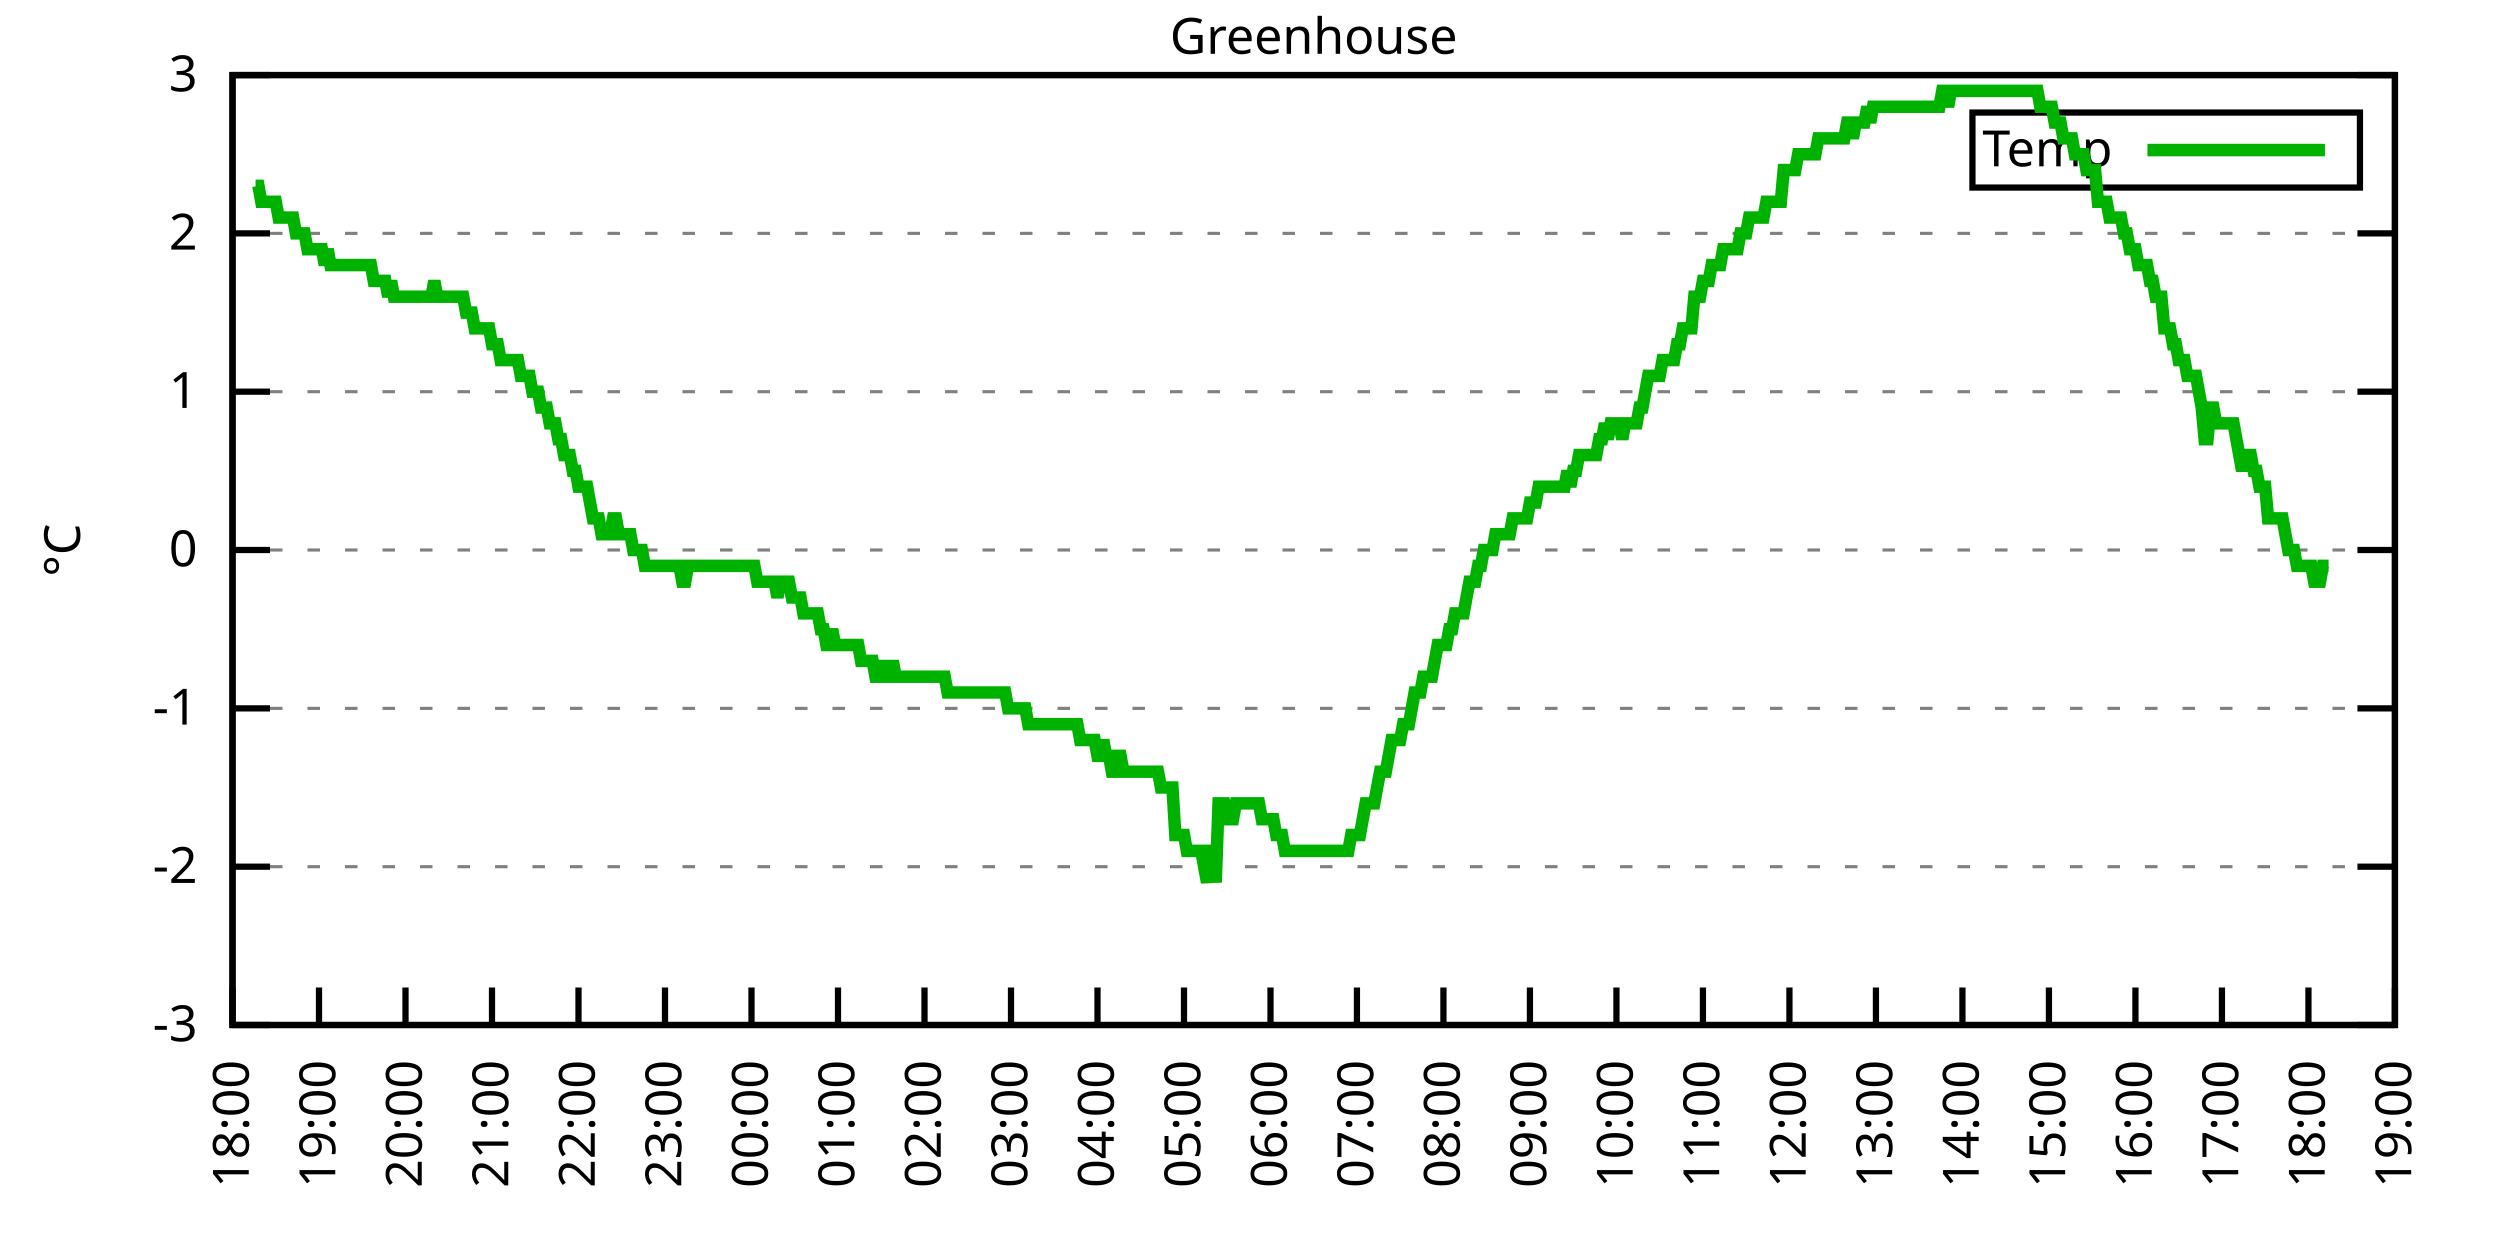
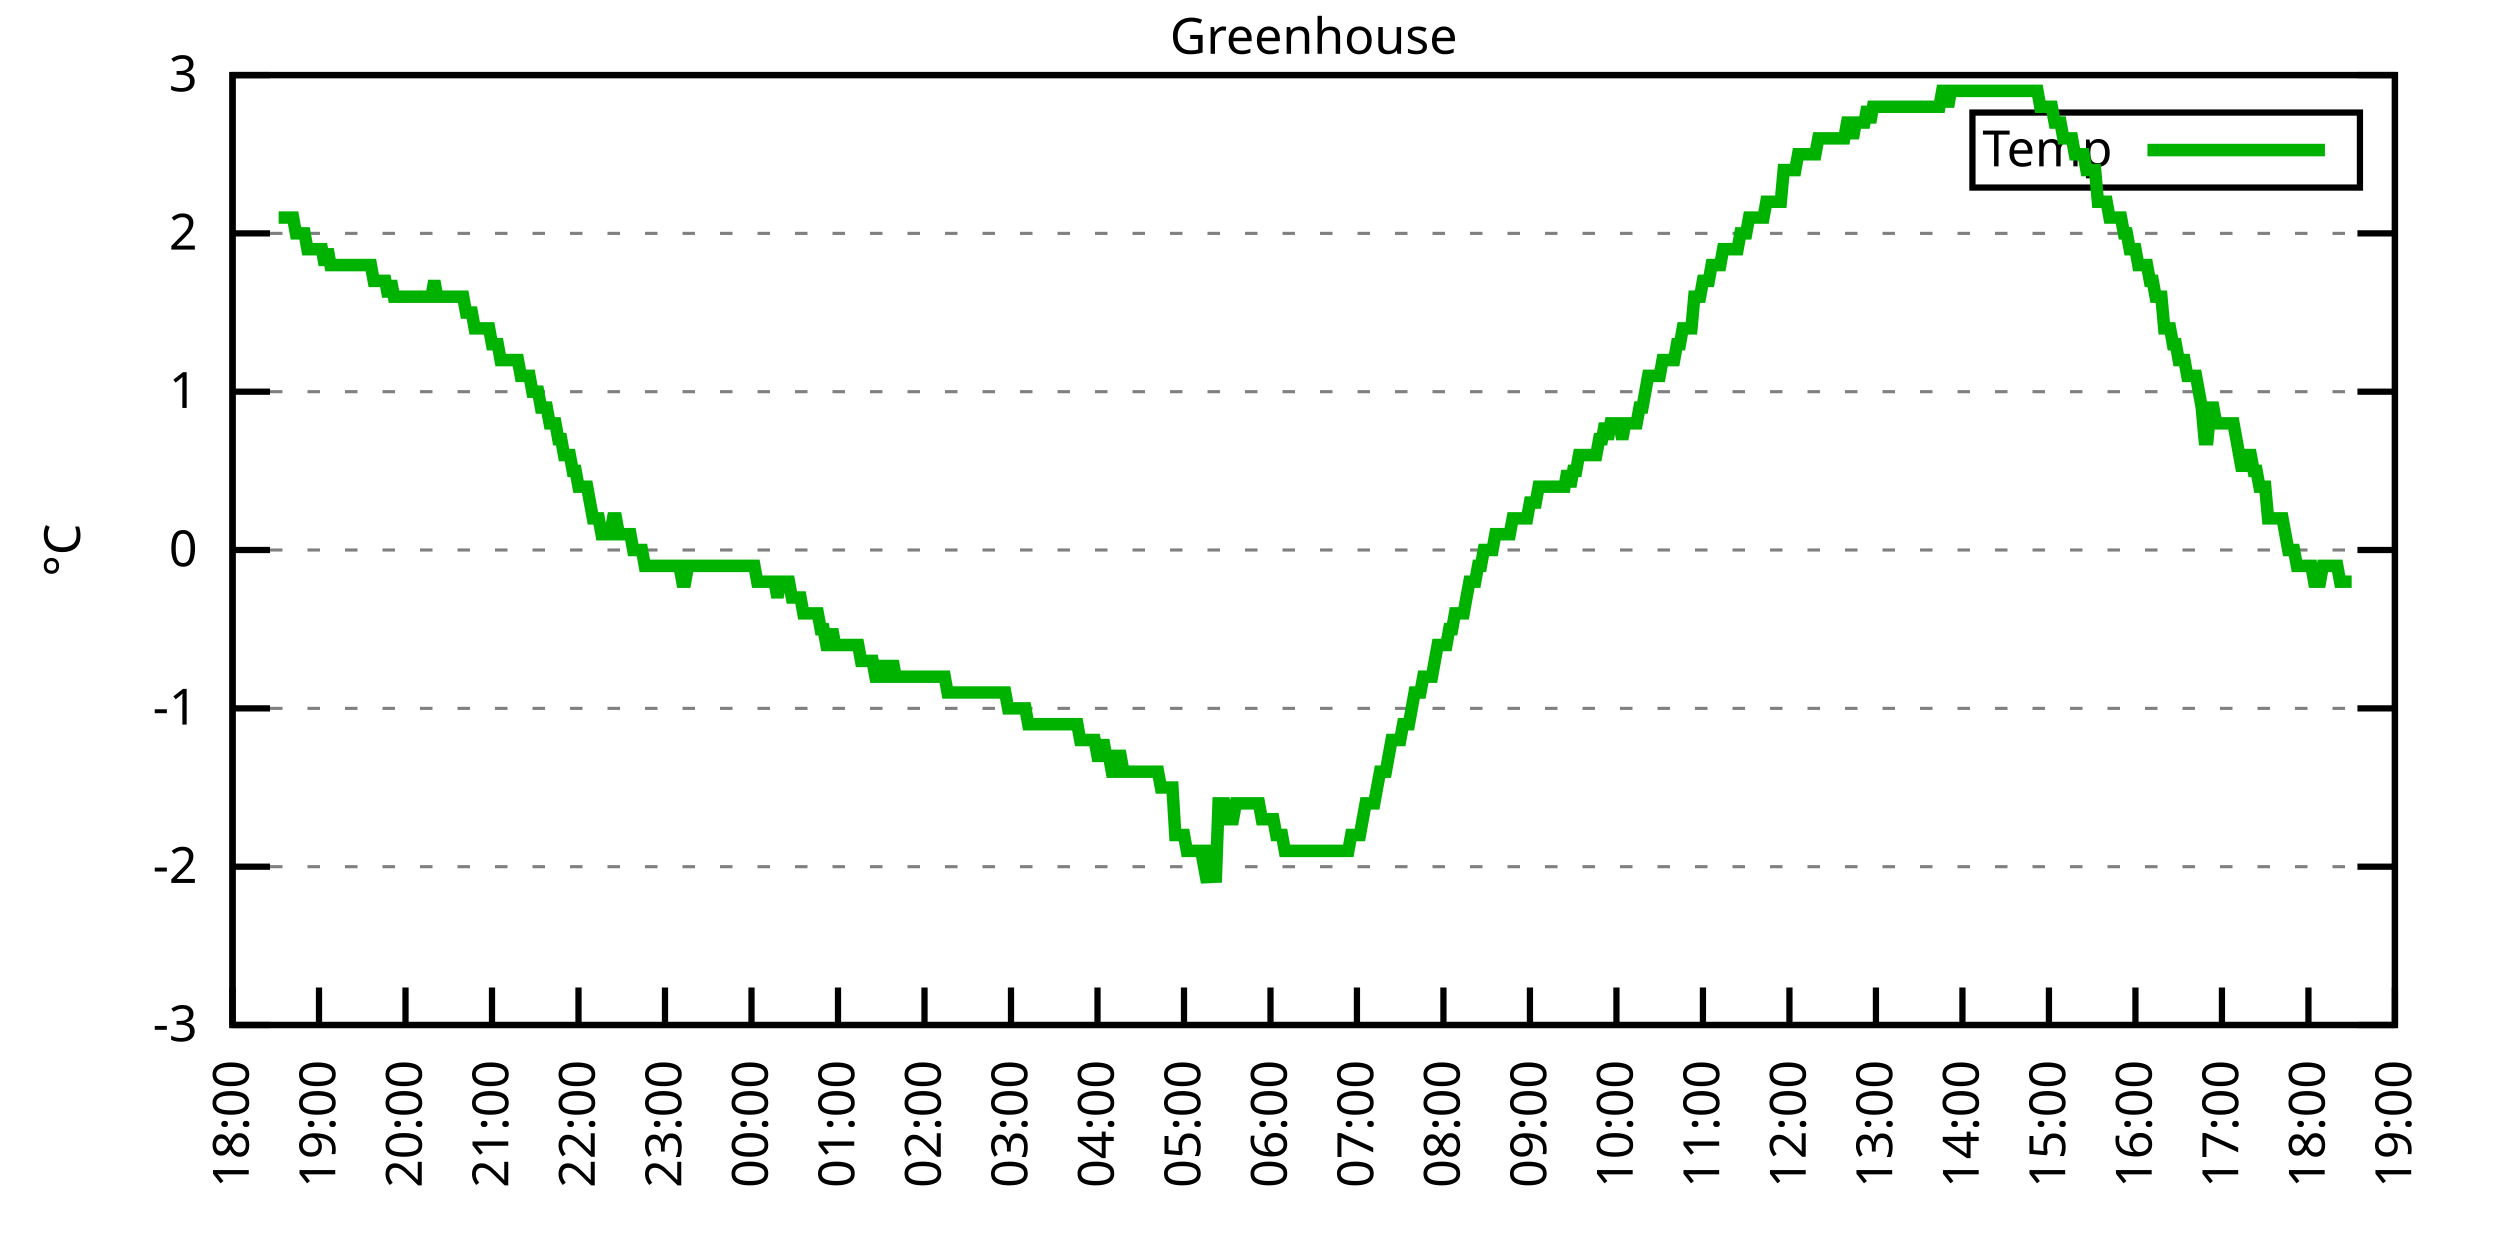
<svg xmlns="http://www.w3.org/2000/svg" xmlns:xlink="http://www.w3.org/1999/xlink" width="400" height="200" viewBox="0 0 400 200">
  <g id="gnuplot_canvas">
    <rect x="0" y="0" width="400" height="200" fill="none" />
    <defs>
      <circle id="gpDot" r="0.5" stroke-width="0.5" stroke="currentColor" />
      <path id="gpPt0" stroke-width="0.333" stroke="currentColor" d="M-1,0 h2 M0,-1 v2" />
      <path id="gpPt1" stroke-width="0.333" stroke="currentColor" d="M-1,-1 L1,1 M1,-1 L-1,1" />
      <path id="gpPt2" stroke-width="0.333" stroke="currentColor" d="M-1,0 L1,0 M0,-1 L0,1 M-1,-1 L1,1 M-1,1 L1,-1" />
      <rect id="gpPt3" stroke-width="0.333" stroke="currentColor" x="-1" y="-1" width="2" height="2" />
      <rect id="gpPt4" stroke-width="0.333" stroke="currentColor" fill="currentColor" x="-1" y="-1" width="2" height="2" />
      <circle id="gpPt5" stroke-width="0.333" stroke="currentColor" cx="0" cy="0" r="1" />
      <use xlink:href="#gpPt5" id="gpPt6" fill="currentColor" stroke="none" />
      <path id="gpPt7" stroke-width="0.333" stroke="currentColor" d="M0,-1.33 L-1.33,0.67 L1.33,0.67 z" />
      <use xlink:href="#gpPt7" id="gpPt8" fill="currentColor" stroke="none" />
      <use xlink:href="#gpPt7" id="gpPt9" stroke="currentColor" transform="rotate(180)" />
      <use xlink:href="#gpPt9" id="gpPt10" fill="currentColor" stroke="none" />
      <use xlink:href="#gpPt3" id="gpPt11" stroke="currentColor" transform="rotate(45)" />
      <use xlink:href="#gpPt11" id="gpPt12" fill="currentColor" stroke="none" />
      <path id="gpPt13" stroke-width="0.333" stroke="currentColor" d="M0,1.330 L1.265,0.411 L0.782,-1.067 L-0.782,-1.076 L-1.265,0.411 z" />
      <use xlink:href="#gpPt13" id="gpPt14" fill="currentColor" stroke="none" />
      <filter id="textbox" filterUnits="objectBoundingBox" x="0" y="0" height="1" width="1">
        <feFlood flood-color="white" flood-opacity="1" result="bgnd" />
        <feComposite in="SourceGraphic" in2="bgnd" operator="atop" />
      </filter>
      <filter id="greybox" filterUnits="objectBoundingBox" x="0" y="0" height="1" width="1">
        <feFlood flood-color="lightgrey" flood-opacity="1" result="grey" />
        <feComposite in="SourceGraphic" in2="grey" operator="atop" />
      </filter>
    </defs>
    <g fill="none" color="white" stroke="currentColor" stroke-width="1.00" stroke-linecap="butt" stroke-linejoin="miter">
</g>
    <g fill="none" color="black" stroke="currentColor" stroke-width="1.00" stroke-linecap="butt" stroke-linejoin="miter">
      <g stroke="none" shape-rendering="crispEdges">
        <polygon fill="rgb(255, 255, 255)" points="37.20,164.00 383.18,164.00 383.18,12.02 37.20,12.02 " />
      </g>
    </g>
    <g fill="none" color="black" stroke="currentColor" stroke-width="1.00" stroke-linecap="butt" stroke-linejoin="miter">
</g>
    <g fill="none" color="black" stroke="black" stroke-width="0.50" stroke-linecap="butt" stroke-linejoin="miter">
</g>
    <g fill="none" color="gray" stroke="currentColor" stroke-width="0.50" stroke-linecap="butt" stroke-linejoin="miter">
      <path stroke="gray" stroke-dasharray="2,4" class="gridline" d="M37.20,164.00 L383.19,164.00  " />
    </g>
    <g fill="none" color="gray" stroke="gray" stroke-width="1.00" stroke-linecap="butt" stroke-linejoin="miter">
</g>
    <g fill="none" color="black" stroke="currentColor" stroke-width="1.00" stroke-linecap="butt" stroke-linejoin="miter">
      <path stroke="black" d="M37.20,164.00 L43.20,164.00 M383.19,164.00 L377.19,164.00  " />
      <g transform="translate(31.60,166.60)" stroke="none" fill="black" font-family="Sans" font-size="8.00" text-anchor="end">
        <text>
          <tspan font-family="Sans">-3</tspan>
        </text>
      </g>
    </g>
    <g fill="none" color="black" stroke="currentColor" stroke-width="1.00" stroke-linecap="butt" stroke-linejoin="miter">
</g>
    <g fill="none" color="black" stroke="black" stroke-width="0.50" stroke-linecap="butt" stroke-linejoin="miter">
</g>
    <g fill="none" color="gray" stroke="currentColor" stroke-width="0.50" stroke-linecap="butt" stroke-linejoin="miter">
      <path stroke="gray" stroke-dasharray="2,4" class="gridline" d="M37.20,138.67 L383.19,138.67  " />
    </g>
    <g fill="none" color="gray" stroke="gray" stroke-width="1.00" stroke-linecap="butt" stroke-linejoin="miter">
</g>
    <g fill="none" color="black" stroke="currentColor" stroke-width="1.00" stroke-linecap="butt" stroke-linejoin="miter">
      <path stroke="black" d="M37.20,138.67 L43.20,138.67 M383.19,138.67 L377.19,138.67  " />
      <g transform="translate(31.60,141.27)" stroke="none" fill="black" font-family="Sans" font-size="8.00" text-anchor="end">
        <text>
          <tspan font-family="Sans">-2</tspan>
        </text>
      </g>
    </g>
    <g fill="none" color="black" stroke="currentColor" stroke-width="1.00" stroke-linecap="butt" stroke-linejoin="miter">
</g>
    <g fill="none" color="black" stroke="black" stroke-width="0.50" stroke-linecap="butt" stroke-linejoin="miter">
</g>
    <g fill="none" color="gray" stroke="currentColor" stroke-width="0.50" stroke-linecap="butt" stroke-linejoin="miter">
      <path stroke="gray" stroke-dasharray="2,4" class="gridline" d="M37.20,113.34 L383.19,113.34  " />
    </g>
    <g fill="none" color="gray" stroke="gray" stroke-width="1.00" stroke-linecap="butt" stroke-linejoin="miter">
</g>
    <g fill="none" color="black" stroke="currentColor" stroke-width="1.00" stroke-linecap="butt" stroke-linejoin="miter">
      <path stroke="black" d="M37.20,113.34 L43.20,113.34 M383.19,113.34 L377.19,113.34  " />
      <g transform="translate(31.60,115.94)" stroke="none" fill="black" font-family="Sans" font-size="8.00" text-anchor="end">
        <text>
          <tspan font-family="Sans">-1</tspan>
        </text>
      </g>
    </g>
    <g fill="none" color="black" stroke="currentColor" stroke-width="1.00" stroke-linecap="butt" stroke-linejoin="miter">
</g>
    <g fill="none" color="black" stroke="black" stroke-width="0.50" stroke-linecap="butt" stroke-linejoin="miter">
</g>
    <g fill="none" color="gray" stroke="currentColor" stroke-width="0.50" stroke-linecap="butt" stroke-linejoin="miter">
      <path stroke="gray" stroke-dasharray="2,4" class="gridline" d="M37.20,88.00 L383.19,88.00  " />
    </g>
    <g fill="none" color="gray" stroke="gray" stroke-width="1.00" stroke-linecap="butt" stroke-linejoin="miter">
</g>
    <g fill="none" color="black" stroke="currentColor" stroke-width="1.00" stroke-linecap="butt" stroke-linejoin="miter">
      <path stroke="black" d="M37.20,88.00 L43.20,88.00 M383.19,88.00 L377.19,88.00  " />
      <g transform="translate(31.60,90.60)" stroke="none" fill="black" font-family="Sans" font-size="8.00" text-anchor="end">
        <text>
          <tspan font-family="Sans"> 0</tspan>
        </text>
      </g>
    </g>
    <g fill="none" color="black" stroke="currentColor" stroke-width="1.00" stroke-linecap="butt" stroke-linejoin="miter">
</g>
    <g fill="none" color="black" stroke="black" stroke-width="0.50" stroke-linecap="butt" stroke-linejoin="miter">
</g>
    <g fill="none" color="gray" stroke="currentColor" stroke-width="0.50" stroke-linecap="butt" stroke-linejoin="miter">
      <path stroke="gray" stroke-dasharray="2,4" class="gridline" d="M37.20,62.67 L383.19,62.67  " />
    </g>
    <g fill="none" color="gray" stroke="gray" stroke-width="1.00" stroke-linecap="butt" stroke-linejoin="miter">
</g>
    <g fill="none" color="black" stroke="currentColor" stroke-width="1.00" stroke-linecap="butt" stroke-linejoin="miter">
      <path stroke="black" d="M37.20,62.67 L43.20,62.67 M383.19,62.67 L377.19,62.67  " />
      <g transform="translate(31.60,65.27)" stroke="none" fill="black" font-family="Sans" font-size="8.00" text-anchor="end">
        <text>
          <tspan font-family="Sans"> 1</tspan>
        </text>
      </g>
    </g>
    <g fill="none" color="black" stroke="currentColor" stroke-width="1.00" stroke-linecap="butt" stroke-linejoin="miter">
</g>
    <g fill="none" color="black" stroke="black" stroke-width="0.50" stroke-linecap="butt" stroke-linejoin="miter">
</g>
    <g fill="none" color="gray" stroke="currentColor" stroke-width="0.50" stroke-linecap="butt" stroke-linejoin="miter">
      <path stroke="gray" stroke-dasharray="2,4" class="gridline" d="M37.20,37.34 L383.19,37.34  " />
    </g>
    <g fill="none" color="gray" stroke="gray" stroke-width="1.00" stroke-linecap="butt" stroke-linejoin="miter">
</g>
    <g fill="none" color="black" stroke="currentColor" stroke-width="1.00" stroke-linecap="butt" stroke-linejoin="miter">
      <path stroke="black" d="M37.20,37.34 L43.20,37.34 M383.19,37.34 L377.19,37.34  " />
      <g transform="translate(31.60,39.94)" stroke="none" fill="black" font-family="Sans" font-size="8.00" text-anchor="end">
        <text>
          <tspan font-family="Sans"> 2</tspan>
        </text>
      </g>
    </g>
    <g fill="none" color="black" stroke="currentColor" stroke-width="1.00" stroke-linecap="butt" stroke-linejoin="miter">
</g>
    <g fill="none" color="black" stroke="black" stroke-width="0.50" stroke-linecap="butt" stroke-linejoin="miter">
</g>
    <g fill="none" color="gray" stroke="currentColor" stroke-width="0.50" stroke-linecap="butt" stroke-linejoin="miter">
      <path stroke="gray" stroke-dasharray="2,4" class="gridline" d="M37.20,12.01 L383.19,12.01  " />
    </g>
    <g fill="none" color="gray" stroke="gray" stroke-width="1.00" stroke-linecap="butt" stroke-linejoin="miter">
</g>
    <g fill="none" color="black" stroke="currentColor" stroke-width="1.00" stroke-linecap="butt" stroke-linejoin="miter">
      <path stroke="black" d="M37.20,12.01 L43.20,12.01 M383.19,12.01 L377.19,12.01  " />
      <g transform="translate(31.60,14.61)" stroke="none" fill="black" font-family="Sans" font-size="8.00" text-anchor="end">
        <text>
          <tspan font-family="Sans"> 3</tspan>
        </text>
      </g>
    </g>
    <g fill="none" color="black" stroke="currentColor" stroke-width="1.00" stroke-linecap="butt" stroke-linejoin="miter">
      <path stroke="black" d="M37.20,164.00 L37.20,158.00  " />
      <g transform="translate(39.80,169.60) rotate(270.00)" stroke="none" fill="black" font-family="Sans" font-size="8.00" text-anchor="end">
        <text>
          <tspan font-family="Sans">18:00</tspan>
        </text>
      </g>
    </g>
    <g fill="none" color="black" stroke="currentColor" stroke-width="1.00" stroke-linecap="butt" stroke-linejoin="miter">
      <path stroke="black" d="M51.04,164.00 L51.04,158.00  " />
      <g transform="translate(53.64,169.60) rotate(270.00)" stroke="none" fill="black" font-family="Sans" font-size="8.00" text-anchor="end">
        <text>
          <tspan font-family="Sans">19:00</tspan>
        </text>
      </g>
    </g>
    <g fill="none" color="black" stroke="currentColor" stroke-width="1.00" stroke-linecap="butt" stroke-linejoin="miter">
      <path stroke="black" d="M64.88,164.00 L64.88,158.00  " />
      <g transform="translate(67.48,169.60) rotate(270.00)" stroke="none" fill="black" font-family="Sans" font-size="8.00" text-anchor="end">
        <text>
          <tspan font-family="Sans">20:00</tspan>
        </text>
      </g>
    </g>
    <g fill="none" color="black" stroke="currentColor" stroke-width="1.00" stroke-linecap="butt" stroke-linejoin="miter">
      <path stroke="black" d="M78.72,164.00 L78.72,158.00  " />
      <g transform="translate(81.32,169.60) rotate(270.00)" stroke="none" fill="black" font-family="Sans" font-size="8.00" text-anchor="end">
        <text>
          <tspan font-family="Sans">21:00</tspan>
        </text>
      </g>
    </g>
    <g fill="none" color="black" stroke="currentColor" stroke-width="1.00" stroke-linecap="butt" stroke-linejoin="miter">
      <path stroke="black" d="M92.56,164.00 L92.56,158.00  " />
      <g transform="translate(95.16,169.60) rotate(270.00)" stroke="none" fill="black" font-family="Sans" font-size="8.00" text-anchor="end">
        <text>
          <tspan font-family="Sans">22:00</tspan>
        </text>
      </g>
    </g>
    <g fill="none" color="black" stroke="currentColor" stroke-width="1.00" stroke-linecap="butt" stroke-linejoin="miter">
      <path stroke="black" d="M106.40,164.00 L106.40,158.00  " />
      <g transform="translate(109.00,169.60) rotate(270.00)" stroke="none" fill="black" font-family="Sans" font-size="8.00" text-anchor="end">
        <text>
          <tspan font-family="Sans">23:00</tspan>
        </text>
      </g>
    </g>
    <g fill="none" color="black" stroke="currentColor" stroke-width="1.00" stroke-linecap="butt" stroke-linejoin="miter">
      <path stroke="black" d="M120.24,164.00 L120.24,158.00  " />
      <g transform="translate(122.84,169.60) rotate(270.00)" stroke="none" fill="black" font-family="Sans" font-size="8.00" text-anchor="end">
        <text>
          <tspan font-family="Sans">00:00</tspan>
        </text>
      </g>
    </g>
    <g fill="none" color="black" stroke="currentColor" stroke-width="1.00" stroke-linecap="butt" stroke-linejoin="miter">
      <path stroke="black" d="M134.08,164.00 L134.08,158.00  " />
      <g transform="translate(136.68,169.60) rotate(270.00)" stroke="none" fill="black" font-family="Sans" font-size="8.00" text-anchor="end">
        <text>
          <tspan font-family="Sans">01:00</tspan>
        </text>
      </g>
    </g>
    <g fill="none" color="black" stroke="currentColor" stroke-width="1.00" stroke-linecap="butt" stroke-linejoin="miter">
      <path stroke="black" d="M147.92,164.00 L147.92,158.00  " />
      <g transform="translate(150.52,169.60) rotate(270.00)" stroke="none" fill="black" font-family="Sans" font-size="8.00" text-anchor="end">
        <text>
          <tspan font-family="Sans">02:00</tspan>
        </text>
      </g>
    </g>
    <g fill="none" color="black" stroke="currentColor" stroke-width="1.00" stroke-linecap="butt" stroke-linejoin="miter">
      <path stroke="black" d="M161.76,164.00 L161.76,158.00  " />
      <g transform="translate(164.36,169.60) rotate(270.00)" stroke="none" fill="black" font-family="Sans" font-size="8.00" text-anchor="end">
        <text>
          <tspan font-family="Sans">03:00</tspan>
        </text>
      </g>
    </g>
    <g fill="none" color="black" stroke="currentColor" stroke-width="1.00" stroke-linecap="butt" stroke-linejoin="miter">
      <path stroke="black" d="M175.60,164.00 L175.60,158.00  " />
      <g transform="translate(178.20,169.60) rotate(270.00)" stroke="none" fill="black" font-family="Sans" font-size="8.00" text-anchor="end">
        <text>
          <tspan font-family="Sans">04:00</tspan>
        </text>
      </g>
    </g>
    <g fill="none" color="black" stroke="currentColor" stroke-width="1.00" stroke-linecap="butt" stroke-linejoin="miter">
      <path stroke="black" d="M189.44,164.00 L189.44,158.00  " />
      <g transform="translate(192.04,169.60) rotate(270.00)" stroke="none" fill="black" font-family="Sans" font-size="8.00" text-anchor="end">
        <text>
          <tspan font-family="Sans">05:00</tspan>
        </text>
      </g>
    </g>
    <g fill="none" color="black" stroke="currentColor" stroke-width="1.00" stroke-linecap="butt" stroke-linejoin="miter">
      <path stroke="black" d="M203.28,164.00 L203.28,158.00  " />
      <g transform="translate(205.88,169.60) rotate(270.00)" stroke="none" fill="black" font-family="Sans" font-size="8.00" text-anchor="end">
        <text>
          <tspan font-family="Sans">06:00</tspan>
        </text>
      </g>
    </g>
    <g fill="none" color="black" stroke="currentColor" stroke-width="1.00" stroke-linecap="butt" stroke-linejoin="miter">
      <path stroke="black" d="M217.11,164.00 L217.11,158.00  " />
      <g transform="translate(219.71,169.60) rotate(270.00)" stroke="none" fill="black" font-family="Sans" font-size="8.00" text-anchor="end">
        <text>
          <tspan font-family="Sans">07:00</tspan>
        </text>
      </g>
    </g>
    <g fill="none" color="black" stroke="currentColor" stroke-width="1.00" stroke-linecap="butt" stroke-linejoin="miter">
      <path stroke="black" d="M230.95,164.00 L230.95,158.00  " />
      <g transform="translate(233.55,169.60) rotate(270.00)" stroke="none" fill="black" font-family="Sans" font-size="8.00" text-anchor="end">
        <text>
          <tspan font-family="Sans">08:00</tspan>
        </text>
      </g>
    </g>
    <g fill="none" color="black" stroke="currentColor" stroke-width="1.00" stroke-linecap="butt" stroke-linejoin="miter">
      <path stroke="black" d="M244.79,164.00 L244.79,158.00  " />
      <g transform="translate(247.39,169.60) rotate(270.00)" stroke="none" fill="black" font-family="Sans" font-size="8.00" text-anchor="end">
        <text>
          <tspan font-family="Sans">09:00</tspan>
        </text>
      </g>
    </g>
    <g fill="none" color="black" stroke="currentColor" stroke-width="1.00" stroke-linecap="butt" stroke-linejoin="miter">
      <path stroke="black" d="M258.63,164.00 L258.63,158.00  " />
      <g transform="translate(261.23,169.60) rotate(270.00)" stroke="none" fill="black" font-family="Sans" font-size="8.00" text-anchor="end">
        <text>
          <tspan font-family="Sans">10:00</tspan>
        </text>
      </g>
    </g>
    <g fill="none" color="black" stroke="currentColor" stroke-width="1.00" stroke-linecap="butt" stroke-linejoin="miter">
      <path stroke="black" d="M272.47,164.00 L272.47,158.00  " />
      <g transform="translate(275.07,169.60) rotate(270.00)" stroke="none" fill="black" font-family="Sans" font-size="8.00" text-anchor="end">
        <text>
          <tspan font-family="Sans">11:00</tspan>
        </text>
      </g>
    </g>
    <g fill="none" color="black" stroke="currentColor" stroke-width="1.00" stroke-linecap="butt" stroke-linejoin="miter">
      <path stroke="black" d="M286.31,164.00 L286.31,158.00  " />
      <g transform="translate(288.91,169.60) rotate(270.00)" stroke="none" fill="black" font-family="Sans" font-size="8.00" text-anchor="end">
        <text>
          <tspan font-family="Sans">12:00</tspan>
        </text>
      </g>
    </g>
    <g fill="none" color="black" stroke="currentColor" stroke-width="1.00" stroke-linecap="butt" stroke-linejoin="miter">
      <path stroke="black" d="M300.15,164.00 L300.15,158.00  " />
      <g transform="translate(302.75,169.60) rotate(270.00)" stroke="none" fill="black" font-family="Sans" font-size="8.00" text-anchor="end">
        <text>
          <tspan font-family="Sans">13:00</tspan>
        </text>
      </g>
    </g>
    <g fill="none" color="black" stroke="currentColor" stroke-width="1.00" stroke-linecap="butt" stroke-linejoin="miter">
      <path stroke="black" d="M313.99,164.00 L313.99,158.00  " />
      <g transform="translate(316.59,169.60) rotate(270.00)" stroke="none" fill="black" font-family="Sans" font-size="8.00" text-anchor="end">
        <text>
          <tspan font-family="Sans">14:00</tspan>
        </text>
      </g>
    </g>
    <g fill="none" color="black" stroke="currentColor" stroke-width="1.00" stroke-linecap="butt" stroke-linejoin="miter">
      <path stroke="black" d="M327.83,164.00 L327.83,158.00  " />
      <g transform="translate(330.43,169.60) rotate(270.00)" stroke="none" fill="black" font-family="Sans" font-size="8.00" text-anchor="end">
        <text>
          <tspan font-family="Sans">15:00</tspan>
        </text>
      </g>
    </g>
    <g fill="none" color="black" stroke="currentColor" stroke-width="1.00" stroke-linecap="butt" stroke-linejoin="miter">
      <path stroke="black" d="M341.67,164.00 L341.67,158.00  " />
      <g transform="translate(344.27,169.60) rotate(270.00)" stroke="none" fill="black" font-family="Sans" font-size="8.00" text-anchor="end">
        <text>
          <tspan font-family="Sans">16:00</tspan>
        </text>
      </g>
    </g>
    <g fill="none" color="black" stroke="currentColor" stroke-width="1.00" stroke-linecap="butt" stroke-linejoin="miter">
      <path stroke="black" d="M355.51,164.00 L355.51,158.00  " />
      <g transform="translate(358.11,169.60) rotate(270.00)" stroke="none" fill="black" font-family="Sans" font-size="8.00" text-anchor="end">
        <text>
          <tspan font-family="Sans">17:00</tspan>
        </text>
      </g>
    </g>
    <g fill="none" color="black" stroke="currentColor" stroke-width="1.00" stroke-linecap="butt" stroke-linejoin="miter">
      <path stroke="black" d="M369.35,164.00 L369.35,158.00  " />
      <g transform="translate(371.95,169.60) rotate(270.00)" stroke="none" fill="black" font-family="Sans" font-size="8.00" text-anchor="end">
        <text>
          <tspan font-family="Sans">18:00</tspan>
        </text>
      </g>
    </g>
    <g fill="none" color="black" stroke="currentColor" stroke-width="1.00" stroke-linecap="butt" stroke-linejoin="miter">
      <path stroke="black" d="M383.19,164.00 L383.19,158.00  " />
      <g transform="translate(385.79,169.60) rotate(270.00)" stroke="none" fill="black" font-family="Sans" font-size="8.00" text-anchor="end">
        <text>
          <tspan font-family="Sans">19:00</tspan>
        </text>
      </g>
    </g>
    <g fill="none" color="black" stroke="currentColor" stroke-width="1.00" stroke-linecap="butt" stroke-linejoin="miter">
</g>
    <g fill="none" color="black" stroke="currentColor" stroke-width="1.00" stroke-linecap="butt" stroke-linejoin="miter">
      <path stroke="black" d="M37.20,12.01 L37.20,164.00 L383.19,164.00 L383.19,12.01 L37.20,12.01 Z  " />
    </g>
    <g fill="none" color="black" stroke="currentColor" stroke-width="1.00" stroke-linecap="butt" stroke-linejoin="miter">
</g>
    <g fill="none" color="black" stroke="currentColor" stroke-width="1.00" stroke-linecap="butt" stroke-linejoin="miter">
      <path stroke="black" d="M315.59,30.01 L315.59,18.01 L377.59,18.01 L377.59,30.01 L315.59,30.01 Z  " />
    </g>
    <g id="Greenhouse_plot_1">
      <g fill="none" color="white" stroke="black" stroke-width="2.00" stroke-linecap="butt" stroke-linejoin="miter">
</g>
      <g fill="none" color="black" stroke="currentColor" stroke-width="2.00" stroke-linecap="butt" stroke-linejoin="miter">
        <g transform="translate(337.99,26.61)" stroke="none" fill="black" font-family="Sans" font-size="8.00" text-anchor="end">
          <text>
            <tspan font-family="Sans">Temp</tspan>
          </text>
        </g>
      </g>
      <g fill="none" color="black" stroke="currentColor" stroke-width="2.00" stroke-linecap="butt" stroke-linejoin="miter">
-         <path stroke="rgb(  0, 178,   0)" d="M343.59,24.01 L371.99,24.01 M40.89,29.74 L41.35,29.74 L41.81,32.28 L42.27,32.28 L42.74,32.28 L43.20,32.28   L43.66,32.28 L44.12,32.28 L44.58,34.81 L45.04,34.81 L45.50,34.81 L45.97,34.81 L46.43,34.81 L46.89,34.81   L47.35,37.34 L47.81,37.34 L48.27,37.34 L48.73,37.34 L49.19,39.87 L49.66,39.87 L50.12,39.87 L50.58,39.87   L51.04,39.87 L51.50,39.87 L51.96,42.41 L52.42,39.87 L52.88,42.41 L53.35,42.41 L53.81,42.41 L54.27,42.41   L54.73,42.41 L55.19,42.41 L55.65,42.41 L56.11,42.41 L56.58,42.41 L57.04,42.41 L57.50,42.41 L57.96,42.41   L58.42,42.41 L58.88,42.41 L59.34,42.41 L59.80,44.94 L60.27,44.94 L60.73,44.94 L61.19,44.94 L61.65,44.94   L62.11,47.47 L62.57,44.94 L63.03,47.47 L63.50,47.47 L63.96,47.47 L64.42,47.47 L64.88,47.47 L65.34,47.47   L65.80,47.47 L66.26,47.47 L66.72,47.47 L67.19,47.47 L67.65,47.47 L68.11,47.47 L68.57,47.47 L69.03,47.47   L69.49,44.94 L69.95,47.47 L70.42,47.47 L70.88,47.47 L71.34,47.47 L71.80,47.47 L72.26,47.47 L72.72,47.47   L73.18,47.47 L73.64,47.47 L74.11,47.47 L74.57,50.01 L75.03,50.01 L75.49,50.01 L75.95,52.54 L76.41,52.54   L76.87,52.54 L77.33,52.54 L77.80,52.54 L78.26,52.54 L78.72,55.07 L79.18,55.07 L79.64,55.07 L80.10,57.61   L80.56,57.61 L81.03,57.61 L81.49,57.61 L81.95,57.61 L82.41,57.61 L82.87,57.61 L83.33,60.14 L83.79,60.14   L84.25,60.14 L84.72,60.14 L85.18,62.67 L85.64,62.67 L86.10,62.67 L86.56,65.21 L87.02,65.21 L87.48,65.21   L87.95,67.74 L88.41,67.74 L88.87,67.74 L89.33,70.27 L89.79,70.27 L90.25,72.81 L90.71,72.81 L91.17,72.81   L91.64,75.34 L92.10,75.34 L92.56,77.87 L93.02,77.87 L93.48,77.87 L93.94,77.87 L94.40,80.41 L94.87,82.94   L95.33,82.94 L95.79,82.94 L96.25,85.47 L96.71,85.47 L97.17,85.47 L97.63,85.47 L98.09,82.94 L98.56,82.94   L99.02,85.47 L99.48,85.47 L99.94,85.47 L100.40,85.47 L100.86,85.47 L101.32,88.00 L101.78,88.00 L102.25,88.00   L102.71,88.00 L103.17,90.54 L103.63,90.54 L104.09,90.54 L104.55,90.54 L105.01,90.54 L105.48,90.54 L105.94,90.54   L106.40,90.54 L106.86,90.54 L107.32,90.54 L107.78,90.54 L108.24,90.54 L108.70,90.54 L109.17,93.07 L109.63,93.07   L110.09,90.54 L110.55,90.54 L111.01,90.54 L111.47,90.54 L111.93,90.54 L112.40,90.54 L112.86,90.54 L113.32,90.54   L113.78,90.54 L114.24,90.54 L114.70,90.54 L115.16,90.54 L115.62,90.54 L116.09,90.54 L116.55,90.54 L117.01,90.54   L117.47,90.54 L117.93,90.54 L118.39,90.54 L118.85,90.54 L119.31,90.54 L119.78,90.54 L120.24,90.54 L120.70,90.54   L121.16,93.07 L121.62,93.07 L122.08,93.07 L122.54,93.07 L123.01,93.07 L123.47,93.07 L123.93,93.07 L124.39,95.60   L124.85,93.07 L125.31,93.07 L125.77,93.07 L126.23,93.07 L126.70,95.60 L127.16,95.60 L127.62,95.60 L128.08,95.60   L128.54,98.14 L129.00,98.14 L129.46,98.14 L129.93,98.14 L130.39,98.14 L130.85,98.14 L131.31,100.67 L131.77,100.67   L132.23,103.20 L132.69,103.20 L133.15,100.67 L133.62,103.20 L134.08,103.20 L134.54,103.20 L135.00,103.20 L135.46,103.20   L135.92,103.20 L136.38,103.20 L136.85,103.20 L137.31,103.20 L137.77,105.74 L138.23,105.74 L138.69,105.74 L139.15,105.74   L139.61,105.74 L140.07,108.27 L140.54,108.27 L141.00,108.27 L141.46,105.74 L141.92,108.27 L142.38,108.27 L142.84,105.74   L143.30,108.27 L143.76,108.27 L144.23,108.27 L144.69,108.27 L145.15,108.27 L145.61,108.27 L146.07,108.27 L146.53,108.27   L146.99,108.27 L147.46,108.27 L147.92,108.27 L148.38,108.27 L148.84,108.27 L149.30,108.27 L149.76,108.27 L150.22,108.27   L150.68,108.27 L151.15,108.27 L151.61,110.80 L152.07,110.80 L152.53,110.80 L152.99,110.80 L153.45,110.80 L153.91,110.80   L154.38,110.80 L154.84,110.80 L155.30,110.80 L155.76,110.80 L156.22,110.80 L156.68,110.80 L157.14,110.80 L157.60,110.80   L158.07,110.80 L158.53,110.80 L158.99,110.80 L159.45,110.80 L159.91,110.80 L160.37,110.80 L160.83,110.80 L161.30,113.34   L161.76,113.34 L162.22,113.34 L162.68,113.34 L163.14,113.34 L163.60,113.34 L164.06,113.34 L164.52,115.87 L164.99,115.87   L165.45,115.87 L165.91,115.87 L166.37,115.87 L166.83,115.87 L167.29,115.87 L167.75,115.87 L168.21,115.87 L168.68,115.87   L169.14,115.87 L169.60,115.87 L170.06,115.87 L170.52,115.87 L170.98,115.87 L171.44,115.87 L171.91,115.87 L172.37,115.87   L172.83,118.40 L173.29,118.40 L173.75,118.40 L174.21,118.40 L174.67,118.40 L175.13,118.40 L175.60,120.94 L176.06,120.94   L176.52,118.40 L176.98,120.94 L177.44,120.94 L177.90,123.47 L178.36,123.47 L178.83,120.94 L179.29,120.94 L179.75,123.47   L180.21,123.47 L180.67,123.47 L181.13,123.47 L181.59,123.47 L182.05,123.47 L182.52,123.47 L182.98,123.47 L183.44,123.47   L183.90,123.47 L184.36,123.47 L184.82,123.47 L185.28,123.47 L185.75,126.00 L186.21,126.00 L186.67,126.00 L187.13,126.00   L187.59,126.00 L188.05,133.60 L188.51,133.60 L188.97,133.60 L189.44,133.60 L189.90,136.14 L190.36,136.14 L190.82,136.14   L191.28,136.14 L191.74,136.14 L192.20,136.14 L192.66,138.67 L193.13,141.20 L193.59,136.14 L194.05,136.14 L194.51,141.20   L194.97,128.54 L195.43,128.54 L195.89,128.54 L196.36,131.07 L196.82,131.07 L197.28,131.07 L197.74,128.54 L198.20,128.54   L198.66,128.54 L199.12,128.54 L199.58,128.54 L200.05,128.54 L200.51,128.54 L200.97,128.54 L201.43,128.54 L201.89,131.07   L202.35,131.07 L202.81,131.07 L203.28,131.07 L203.74,131.07 L204.20,133.60 L204.66,133.60 L205.12,133.60 L205.58,136.14   L206.04,136.14 L206.50,136.14 L206.97,136.14 L207.43,136.14 L207.89,136.14 L208.35,136.14 L208.81,136.14 L209.27,136.14   L209.73,136.14 L210.20,136.14 L210.66,136.14 L211.12,136.14 L211.58,136.14 L212.04,136.14 L212.50,136.14 L212.96,136.14   L213.42,136.14 L213.89,136.14 L214.35,136.14 L214.81,136.14 L215.27,136.14 L215.73,136.14 L216.19,133.60 L216.65,133.60   L217.11,133.60 L217.58,133.60 L218.04,131.07 L218.50,128.54 L218.96,128.54 L219.42,128.54 L219.88,128.54 L220.34,126.00   L220.81,123.47 L221.27,123.47 L221.73,123.47 L222.19,120.94 L222.65,118.40 L223.11,118.40 L223.57,118.40 L224.03,118.40   L224.50,115.87 L224.96,115.87 L225.42,115.87 L225.88,113.34 L226.34,110.80 L226.80,110.80 L227.26,110.80 L227.73,108.27   L228.19,108.27 L228.65,108.27 L229.11,108.27 L229.57,105.74 L230.03,103.20 L230.49,103.20 L230.95,103.20 L231.42,103.20   L231.88,100.67 L232.34,100.67 L232.80,98.14 L233.26,98.14 L233.72,98.14 L234.18,98.14 L234.64,95.60 L235.11,93.07   L235.57,93.07 L236.03,93.07 L236.49,90.54 L236.95,90.54 L237.41,88.00 L237.87,88.00 L238.34,88.00 L238.80,88.00   L239.26,85.47 L239.72,85.47 L240.18,85.47 L240.64,85.47 L241.10,85.47 L241.56,85.47 L242.03,82.94 L242.49,82.94   L242.95,82.94 L243.41,82.94 L243.87,82.94 L244.33,82.94 L244.79,80.41 L245.26,80.41 L245.72,80.41 L246.18,77.87   L246.64,77.87 L247.10,77.87 L247.56,77.87 L248.02,77.87 L248.48,77.87 L248.95,77.87 L249.41,77.87 L249.87,77.87   L250.33,77.87 L250.79,75.34 L251.25,77.87 L251.71,75.34 L252.18,75.34 L252.64,72.81 L253.10,72.81 L253.56,72.81   L254.02,72.81 L254.48,72.81 L254.94,72.81 L255.40,72.81 L255.87,70.27 L256.33,70.27 L256.79,67.74 L257.25,70.27   L257.71,67.74 L258.17,67.74 L258.63,67.74 L259.09,67.74 L259.56,70.27 L260.02,67.74 L260.48,67.74 L260.94,67.74   L261.40,67.74 L261.86,67.74 L262.32,65.21 L262.79,65.21 L263.25,62.67 L263.71,60.14 L264.17,60.14 L264.63,60.14   L265.09,60.14 L265.55,60.14 L266.01,57.61 L266.48,57.61 L266.94,57.61 L267.40,57.61 L267.86,57.61 L268.32,55.07   L268.78,55.07 L269.24,52.54 L269.71,52.54 L270.17,52.54 L270.63,52.54 L271.09,47.47 L271.55,47.47 L272.01,47.47   L272.47,44.94 L272.93,44.94 L273.40,44.94 L273.86,42.41 L274.32,42.41 L274.78,42.41 L275.24,42.41 L275.70,39.87   L276.16,39.87 L276.63,39.87 L277.09,39.87 L277.55,39.87 L278.01,39.87 L278.47,37.34 L278.93,37.34 L279.39,37.34   L279.85,34.81 L280.32,34.81 L280.78,34.81 L281.24,34.81 L281.70,34.81 L282.16,34.81 L282.62,32.28 L283.08,32.28   L283.54,32.28 L284.01,32.28 L284.47,32.28 L284.93,32.28 L285.39,27.21 L285.85,27.21 L286.31,27.21 L286.77,27.21   L287.24,27.21 L287.70,24.68 L288.16,24.68 L288.62,24.68 L289.08,24.68 L289.54,24.68 L290.00,24.68 L290.46,24.68   L290.93,22.14 L291.39,22.14 L291.85,22.14 L292.31,22.14 L292.77,22.14 L293.23,22.14 L293.69,22.14 L294.16,22.14   L294.62,22.14 L295.08,22.14 L295.54,19.61 L296.00,19.61 L296.46,22.14 L296.92,19.61 L297.38,19.61 L297.85,19.61   L298.31,19.61 L298.77,17.08 L299.23,19.61 L299.69,17.08 L300.15,17.08 L300.61,17.08 L301.08,17.08 L301.54,17.08   L302.00,17.08 L302.46,17.08 L302.92,17.08 L303.38,17.08 L303.84,17.08 L304.30,17.08 L304.77,17.08 L305.23,17.08   L305.69,17.08 L306.15,17.08 L306.61,17.08 L307.07,17.08 L307.53,17.08 L307.99,17.08 L308.46,17.08 L308.92,17.08   L309.38,17.08 L309.84,17.08 L310.30,17.08 L310.76,14.54 L311.22,14.54 L311.69,17.08 L312.15,14.54 L312.61,14.54   L313.07,14.54 L313.53,14.54 L313.99,14.54 L314.45,14.54 L314.91,14.54 L315.38,14.54 L315.84,14.54 L316.30,14.54   L316.76,14.54 L317.22,14.54 L317.68,14.54 L318.14,14.54 L318.61,14.54 L319.07,14.54 L319.53,14.54 L319.99,14.54   L320.45,14.54 L320.91,14.54 L321.37,14.54 L321.83,14.54 L322.30,14.54 L322.76,14.54 L323.22,14.54 L323.68,14.54   L324.14,14.54 L324.60,14.54 L325.06,14.54 L325.53,14.54 L325.99,14.54 L326.45,17.08 L326.91,17.08 L327.37,17.08   L327.83,17.08 L328.29,17.08 L328.75,19.61 L329.22,19.61 L329.68,19.61 L330.14,22.14 L330.60,22.14 L331.06,22.14   L331.52,22.14 L331.98,24.68 L332.44,24.68 L332.91,24.68 L333.37,24.68 L333.83,27.21 L334.29,27.21 L334.75,27.21   L335.21,27.21 L335.67,32.28 L336.14,32.28 L336.60,32.28 L337.06,32.28 L337.52,34.81 L337.98,34.81 L338.44,34.81   L338.90,34.81 L339.36,34.81 L339.83,37.34 L340.29,37.34 L340.75,39.87 L341.21,39.87 L341.67,39.87 L342.13,42.41   L342.59,42.41 L343.06,42.41 L343.52,42.41 L343.98,44.94 L344.44,44.94 L344.90,47.47 L345.36,47.47 L345.82,47.47   L346.28,52.54 L346.75,52.54 L347.21,52.54 L347.67,55.07 L348.13,55.07 L348.59,57.61 L349.05,57.61 L349.51,57.61   L349.97,60.14 L350.44,60.14 L350.90,60.14 L351.36,60.14 L351.82,62.67 L352.28,65.21 L352.74,70.27 L353.20,70.27   L353.67,65.21 L354.13,65.21 L354.59,67.74 L355.05,67.74 L355.51,67.74 L355.97,67.74 L356.43,67.74 L356.89,67.74   L357.36,67.74 L357.82,70.27 L358.28,72.81 L358.74,75.34 L359.20,72.81 L359.66,72.81 L360.12,72.81 L360.59,75.34   L361.05,75.34 L361.51,77.87 L361.97,77.87 L362.43,77.87 L362.89,82.94 L363.35,82.94 L363.81,82.94 L364.28,82.94   L364.74,82.94 L365.20,82.94 L365.66,85.47 L366.12,88.00 L366.58,88.00 L367.04,88.00 L367.51,90.54 L367.97,90.54   L368.43,90.54 L368.89,90.54 L369.35,90.54 L369.81,90.54 L370.27,93.07 L370.73,93.07 L371.20,93.07 L371.66,90.54   L372.12,90.54 L372.58,90.54  " />
+         <path stroke="rgb(  0, 178,   0)" d="M343.59,24.01 L371.99,24.01 M44.58,34.81 L45.04,34.81 L45.50,34.81 L45.97,34.81 L46.43,34.81 L46.89,34.81   L47.35,37.34 L47.81,37.34 L48.27,37.34 L48.73,37.34 L49.19,39.87 L49.66,39.87 L50.12,39.87 L50.58,39.87   L51.04,39.87 L51.50,39.87 L51.96,42.41 L52.42,39.87 L52.88,42.41 L53.35,42.41 L53.81,42.41 L54.27,42.41   L54.73,42.41 L55.19,42.41 L55.65,42.41 L56.11,42.41 L56.58,42.41 L57.04,42.41 L57.50,42.41 L57.96,42.41   L58.42,42.41 L58.88,42.41 L59.34,42.41 L59.80,44.94 L60.27,44.94 L60.73,44.94 L61.19,44.94 L61.65,44.94   L62.11,47.47 L62.57,44.94 L63.03,47.47 L63.50,47.47 L63.96,47.47 L64.42,47.47 L64.88,47.47 L65.34,47.47   L65.80,47.47 L66.26,47.47 L66.72,47.47 L67.19,47.47 L67.65,47.47 L68.11,47.47 L68.57,47.47 L69.03,47.47   L69.49,44.94 L69.95,47.47 L70.42,47.47 L70.88,47.47 L71.34,47.47 L71.80,47.47 L72.26,47.47 L72.72,47.47   L73.18,47.47 L73.64,47.47 L74.11,47.47 L74.57,50.01 L75.03,50.01 L75.49,50.01 L75.95,52.54 L76.41,52.54   L76.87,52.54 L77.33,52.54 L77.80,52.54 L78.26,52.54 L78.72,55.07 L79.18,55.07 L79.64,55.07 L80.10,57.61   L80.56,57.61 L81.03,57.61 L81.49,57.61 L81.95,57.61 L82.41,57.61 L82.87,57.61 L83.33,60.14 L83.79,60.14   L84.25,60.14 L84.72,60.14 L85.18,62.67 L85.64,62.67 L86.10,62.67 L86.56,65.21 L87.02,65.21 L87.48,65.21   L87.95,67.74 L88.41,67.74 L88.87,67.74 L89.33,70.27 L89.79,70.27 L90.25,72.81 L90.71,72.81 L91.17,72.81   L91.64,75.34 L92.10,75.34 L92.56,77.87 L93.02,77.87 L93.48,77.87 L93.94,77.87 L94.40,80.41 L94.87,82.94   L95.33,82.94 L95.79,82.94 L96.25,85.47 L96.71,85.47 L97.17,85.47 L97.63,85.47 L98.09,82.94 L98.56,82.94   L99.02,85.47 L99.48,85.47 L99.94,85.47 L100.40,85.47 L100.86,85.47 L101.32,88.00 L101.78,88.00 L102.25,88.00   L102.71,88.00 L103.17,90.54 L103.63,90.54 L104.09,90.54 L104.55,90.54 L105.01,90.54 L105.48,90.54 L105.94,90.54   L106.40,90.54 L106.86,90.54 L107.32,90.54 L107.78,90.54 L108.24,90.54 L108.70,90.54 L109.17,93.07 L109.63,93.07   L110.09,90.54 L110.55,90.54 L111.01,90.54 L111.47,90.54 L111.93,90.54 L112.40,90.54 L112.86,90.54 L113.32,90.54   L113.78,90.54 L114.24,90.54 L114.70,90.54 L115.16,90.54 L115.62,90.54 L116.09,90.54 L116.55,90.54 L117.01,90.54   L117.47,90.54 L117.93,90.54 L118.39,90.54 L118.85,90.54 L119.31,90.54 L119.78,90.54 L120.24,90.54 L120.70,90.54   L121.16,93.07 L121.62,93.07 L122.08,93.07 L122.54,93.07 L123.01,93.07 L123.47,93.07 L123.93,93.07 L124.39,95.60   L124.85,93.07 L125.31,93.07 L125.77,93.07 L126.23,93.07 L126.70,95.60 L127.16,95.60 L127.62,95.60 L128.08,95.60   L128.54,98.14 L129.00,98.14 L129.46,98.14 L129.93,98.14 L130.39,98.14 L130.85,98.14 L131.31,100.67 L131.77,100.67   L132.23,103.20 L132.69,103.20 L133.15,100.67 L133.62,103.20 L134.08,103.20 L134.54,103.20 L135.00,103.20 L135.46,103.20   L135.92,103.20 L136.38,103.20 L136.85,103.20 L137.31,103.20 L137.77,105.74 L138.23,105.74 L138.69,105.74 L139.15,105.74   L139.61,105.74 L140.07,108.27 L140.54,108.27 L141.00,108.27 L141.46,105.74 L141.92,108.27 L142.38,108.27 L142.84,105.74   L143.30,108.27 L143.76,108.27 L144.23,108.27 L144.69,108.27 L145.15,108.27 L145.61,108.27 L146.07,108.27 L146.53,108.27   L146.99,108.27 L147.46,108.27 L147.92,108.27 L148.38,108.27 L148.84,108.27 L149.30,108.27 L149.76,108.27 L150.22,108.27   L150.68,108.27 L151.15,108.27 L151.61,110.80 L152.07,110.80 L152.53,110.80 L152.99,110.80 L153.45,110.80 L153.91,110.80   L154.38,110.80 L154.84,110.80 L155.30,110.80 L155.76,110.80 L156.22,110.80 L156.68,110.80 L157.14,110.80 L157.60,110.80   L158.07,110.80 L158.53,110.80 L158.99,110.80 L159.45,110.80 L159.91,110.80 L160.37,110.80 L160.83,110.80 L161.30,113.34   L161.76,113.34 L162.22,113.34 L162.68,113.34 L163.14,113.34 L163.60,113.34 L164.06,113.34 L164.52,115.87 L164.99,115.87   L165.45,115.87 L165.91,115.87 L166.37,115.87 L166.83,115.87 L167.29,115.87 L167.75,115.87 L168.21,115.87 L168.68,115.87   L169.14,115.87 L169.60,115.87 L170.06,115.87 L170.52,115.87 L170.98,115.87 L171.44,115.87 L171.91,115.87 L172.37,115.87   L172.83,118.40 L173.29,118.40 L173.75,118.40 L174.21,118.40 L174.67,118.40 L175.13,118.40 L175.60,120.94 L176.06,120.94   L176.52,118.40 L176.98,120.94 L177.44,120.94 L177.90,123.47 L178.36,123.47 L178.83,120.94 L179.29,120.94 L179.75,123.47   L180.21,123.47 L180.67,123.47 L181.13,123.47 L181.59,123.47 L182.05,123.47 L182.52,123.47 L182.98,123.47 L183.44,123.47   L183.90,123.47 L184.36,123.47 L184.82,123.47 L185.28,123.47 L185.75,126.00 L186.21,126.00 L186.67,126.00 L187.13,126.00   L187.59,126.00 L188.05,133.60 L188.51,133.60 L188.97,133.60 L189.44,133.60 L189.90,136.14 L190.36,136.14 L190.82,136.14   L191.28,136.14 L191.74,136.14 L192.20,136.14 L192.66,138.67 L193.13,141.20 L193.59,136.14 L194.05,136.14 L194.51,141.20   L194.97,128.54 L195.43,128.54 L195.89,128.54 L196.36,131.07 L196.82,131.07 L197.28,131.07 L197.74,128.54 L198.20,128.54   L198.66,128.54 L199.12,128.54 L199.58,128.54 L200.05,128.54 L200.51,128.54 L200.97,128.54 L201.43,128.54 L201.89,131.07   L202.35,131.07 L202.81,131.07 L203.28,131.07 L203.74,131.07 L204.20,133.60 L204.66,133.60 L205.12,133.60 L205.58,136.14   L206.04,136.14 L206.50,136.14 L206.97,136.14 L207.43,136.14 L207.89,136.14 L208.35,136.14 L208.81,136.14 L209.27,136.14   L209.73,136.14 L210.20,136.14 L210.66,136.14 L211.12,136.14 L211.58,136.14 L212.04,136.14 L212.50,136.14 L212.96,136.14   L213.42,136.14 L213.89,136.14 L214.35,136.14 L214.81,136.14 L215.27,136.14 L215.73,136.14 L216.19,133.60 L216.65,133.60   L217.11,133.60 L217.58,133.60 L218.04,131.07 L218.50,128.54 L218.96,128.54 L219.42,128.54 L219.88,128.54 L220.34,126.00   L220.81,123.47 L221.27,123.47 L221.73,123.47 L222.19,120.94 L222.65,118.40 L223.11,118.40 L223.57,118.40 L224.03,118.40   L224.50,115.87 L224.96,115.87 L225.42,115.87 L225.88,113.34 L226.34,110.80 L226.80,110.80 L227.26,110.80 L227.73,108.27   L228.19,108.27 L228.65,108.27 L229.11,108.27 L229.57,105.74 L230.03,103.20 L230.49,103.20 L230.95,103.20 L231.42,103.20   L231.88,100.67 L232.34,100.67 L232.80,98.14 L233.26,98.14 L233.72,98.14 L234.18,98.14 L234.64,95.60 L235.11,93.07   L235.57,93.07 L236.03,93.07 L236.49,90.54 L236.95,90.54 L237.41,88.00 L237.87,88.00 L238.34,88.00 L238.80,88.00   L239.26,85.47 L239.72,85.47 L240.18,85.47 L240.64,85.47 L241.10,85.47 L241.56,85.47 L242.03,82.94 L242.49,82.94   L242.95,82.94 L243.41,82.94 L243.87,82.94 L244.33,82.94 L244.79,80.41 L245.26,80.41 L245.72,80.41 L246.18,77.87   L246.64,77.87 L247.10,77.87 L247.56,77.87 L248.02,77.87 L248.48,77.87 L248.95,77.87 L249.41,77.87 L249.87,77.87   L250.33,77.87 L250.79,75.34 L251.25,77.87 L251.71,75.34 L252.18,75.34 L252.64,72.81 L253.10,72.81 L253.56,72.81   L254.02,72.81 L254.48,72.81 L254.94,72.81 L255.40,72.81 L255.87,70.27 L256.33,70.27 L256.79,67.74 L257.25,70.27   L257.71,67.74 L258.17,67.74 L258.63,67.74 L259.09,67.74 L259.56,70.27 L260.02,67.74 L260.48,67.74 L260.94,67.74   L261.40,67.74 L261.86,67.74 L262.32,65.21 L262.79,65.21 L263.25,62.67 L263.71,60.14 L264.17,60.14 L264.63,60.14   L265.09,60.14 L265.55,60.14 L266.01,57.61 L266.48,57.61 L266.94,57.61 L267.40,57.61 L267.86,57.61 L268.32,55.07   L268.78,55.07 L269.24,52.54 L269.71,52.54 L270.17,52.54 L270.63,52.54 L271.09,47.47 L271.55,47.47 L272.01,47.47   L272.47,44.94 L272.93,44.94 L273.40,44.94 L273.86,42.41 L274.32,42.41 L274.78,42.41 L275.24,42.41 L275.70,39.87   L276.16,39.87 L276.63,39.87 L277.09,39.87 L277.55,39.87 L278.01,39.87 L278.47,37.34 L278.93,37.34 L279.39,37.34   L279.85,34.81 L280.32,34.81 L280.78,34.81 L281.24,34.81 L281.70,34.81 L282.16,34.81 L282.62,32.28 L283.08,32.28   L283.54,32.28 L284.01,32.28 L284.47,32.28 L284.93,32.28 L285.39,27.21 L285.85,27.21 L286.31,27.21 L286.77,27.21   L287.24,27.21 L287.70,24.68 L288.16,24.68 L288.62,24.68 L289.08,24.68 L289.54,24.68 L290.00,24.68 L290.46,24.68   L290.93,22.14 L291.39,22.14 L291.85,22.14 L292.31,22.14 L292.77,22.14 L293.23,22.14 L293.69,22.14 L294.16,22.14   L294.62,22.14 L295.08,22.14 L295.54,19.61 L296.00,19.61 L296.46,22.14 L296.92,19.61 L297.38,19.61 L297.85,19.61   L298.31,19.61 L298.77,17.08 L299.23,19.61 L299.69,17.08 L300.15,17.08 L300.61,17.08 L301.08,17.08 L301.54,17.08   L302.00,17.08 L302.46,17.08 L302.92,17.08 L303.38,17.08 L303.84,17.08 L304.30,17.08 L304.77,17.08 L305.23,17.08   L305.69,17.08 L306.15,17.08 L306.61,17.08 L307.07,17.08 L307.53,17.08 L307.99,17.08 L308.46,17.08 L308.92,17.08   L309.38,17.08 L309.84,17.08 L310.30,17.08 L310.76,14.54 L311.22,14.54 L311.69,17.08 L312.15,14.54 L312.61,14.54   L313.07,14.54 L313.53,14.54 L313.99,14.54 L314.45,14.54 L314.91,14.54 L315.38,14.54 L315.84,14.54 L316.30,14.54   L316.76,14.54 L317.22,14.54 L317.68,14.54 L318.14,14.54 L318.61,14.54 L319.07,14.54 L319.53,14.54 L319.99,14.54   L320.45,14.54 L320.91,14.54 L321.37,14.54 L321.83,14.54 L322.30,14.54 L322.76,14.54 L323.22,14.54 L323.68,14.54   L324.14,14.54 L324.60,14.54 L325.06,14.54 L325.53,14.54 L325.99,14.54 L326.45,17.08 L326.91,17.08 L327.37,17.08   L327.83,17.08 L328.29,17.08 L328.75,19.61 L329.22,19.61 L329.68,19.61 L330.14,22.14 L330.60,22.14 L331.06,22.14   L331.52,22.14 L331.98,24.68 L332.44,24.68 L332.91,24.68 L333.37,24.68 L333.83,27.21 L334.29,27.21 L334.75,27.21   L335.21,27.21 L335.67,32.28 L336.14,32.28 L336.60,32.28 L337.06,32.28 L337.52,34.81 L337.98,34.81 L338.44,34.81   L338.90,34.81 L339.36,34.81 L339.83,37.34 L340.29,37.34 L340.75,39.87 L341.21,39.87 L341.67,39.87 L342.13,42.41   L342.59,42.41 L343.06,42.41 L343.52,42.41 L343.98,44.94 L344.44,44.94 L344.90,47.47 L345.36,47.47 L345.82,47.47   L346.28,52.54 L346.75,52.54 L347.21,52.54 L347.67,55.07 L348.13,55.07 L348.59,57.61 L349.05,57.61 L349.51,57.61   L349.97,60.14 L350.44,60.14 L350.90,60.14 L351.36,60.14 L351.82,62.67 L352.28,65.21 L352.74,70.27 L353.20,70.27   L353.67,65.21 L354.13,65.21 L354.59,67.74 L355.05,67.74 L355.51,67.74 L355.97,67.74 L356.43,67.74 L356.89,67.74   L357.36,67.74 L357.82,70.27 L358.28,72.81 L358.74,75.34 L359.20,72.81 L359.66,72.81 L360.12,72.81 L360.59,75.34   L361.05,75.34 L361.51,77.87 L361.97,77.87 L362.43,77.87 L362.89,82.94 L363.35,82.94 L363.81,82.94 L364.28,82.94   L364.74,82.94 L365.20,82.94 L365.66,85.47 L366.12,88.00 L366.58,88.00 L367.04,88.00 L367.51,90.54 L367.97,90.54   L368.43,90.54 L368.89,90.54 L369.35,90.54 L369.81,90.54 L370.27,93.07 L370.73,93.07 L371.20,93.07 L371.66,90.54   L372.12,90.54 L372.58,90.54 L373.04,90.54 L373.50,90.54 L373.96,90.54 L374.42,93.07 L374.89,93.07 L375.35,93.07   L375.81,93.07 L376.27,93.07  " />
      </g>
    </g>
    <g fill="none" color="black" stroke="currentColor" stroke-width="2.00" stroke-linecap="butt" stroke-linejoin="miter">
</g>
    <g fill="none" color="black" stroke="black" stroke-width="1.00" stroke-linecap="butt" stroke-linejoin="miter">
</g>
    <g fill="none" color="black" stroke="currentColor" stroke-width="1.00" stroke-linecap="butt" stroke-linejoin="miter">
      <path stroke="black" d="M37.20,12.01 L37.20,164.00 L383.19,164.00 L383.19,12.01 L37.20,12.01 Z  " />
      <g transform="translate(12.80,88.01) rotate(270.00)" stroke="none" fill="black" font-family="Sans" font-size="8.00" text-anchor="middle">
        <text>
          <tspan font-family="Sans">°C</tspan>
        </text>
      </g>
    </g>
    <g fill="none" color="black" stroke="currentColor" stroke-width="1.00" stroke-linecap="butt" stroke-linejoin="miter">
</g>
    <g fill="none" color="black" stroke="currentColor" stroke-width="1.00" stroke-linecap="butt" stroke-linejoin="miter">
      <g transform="translate(210.19,8.61)" stroke="none" fill="black" font-family="Sans" font-size="8.00" text-anchor="middle">
        <text>
          <tspan font-family="Sans">Greenhouse</tspan>
        </text>
      </g>
    </g>
    <g fill="none" color="black" stroke="currentColor" stroke-width="1.00" stroke-linecap="butt" stroke-linejoin="miter">
</g>
  </g>
</svg>
